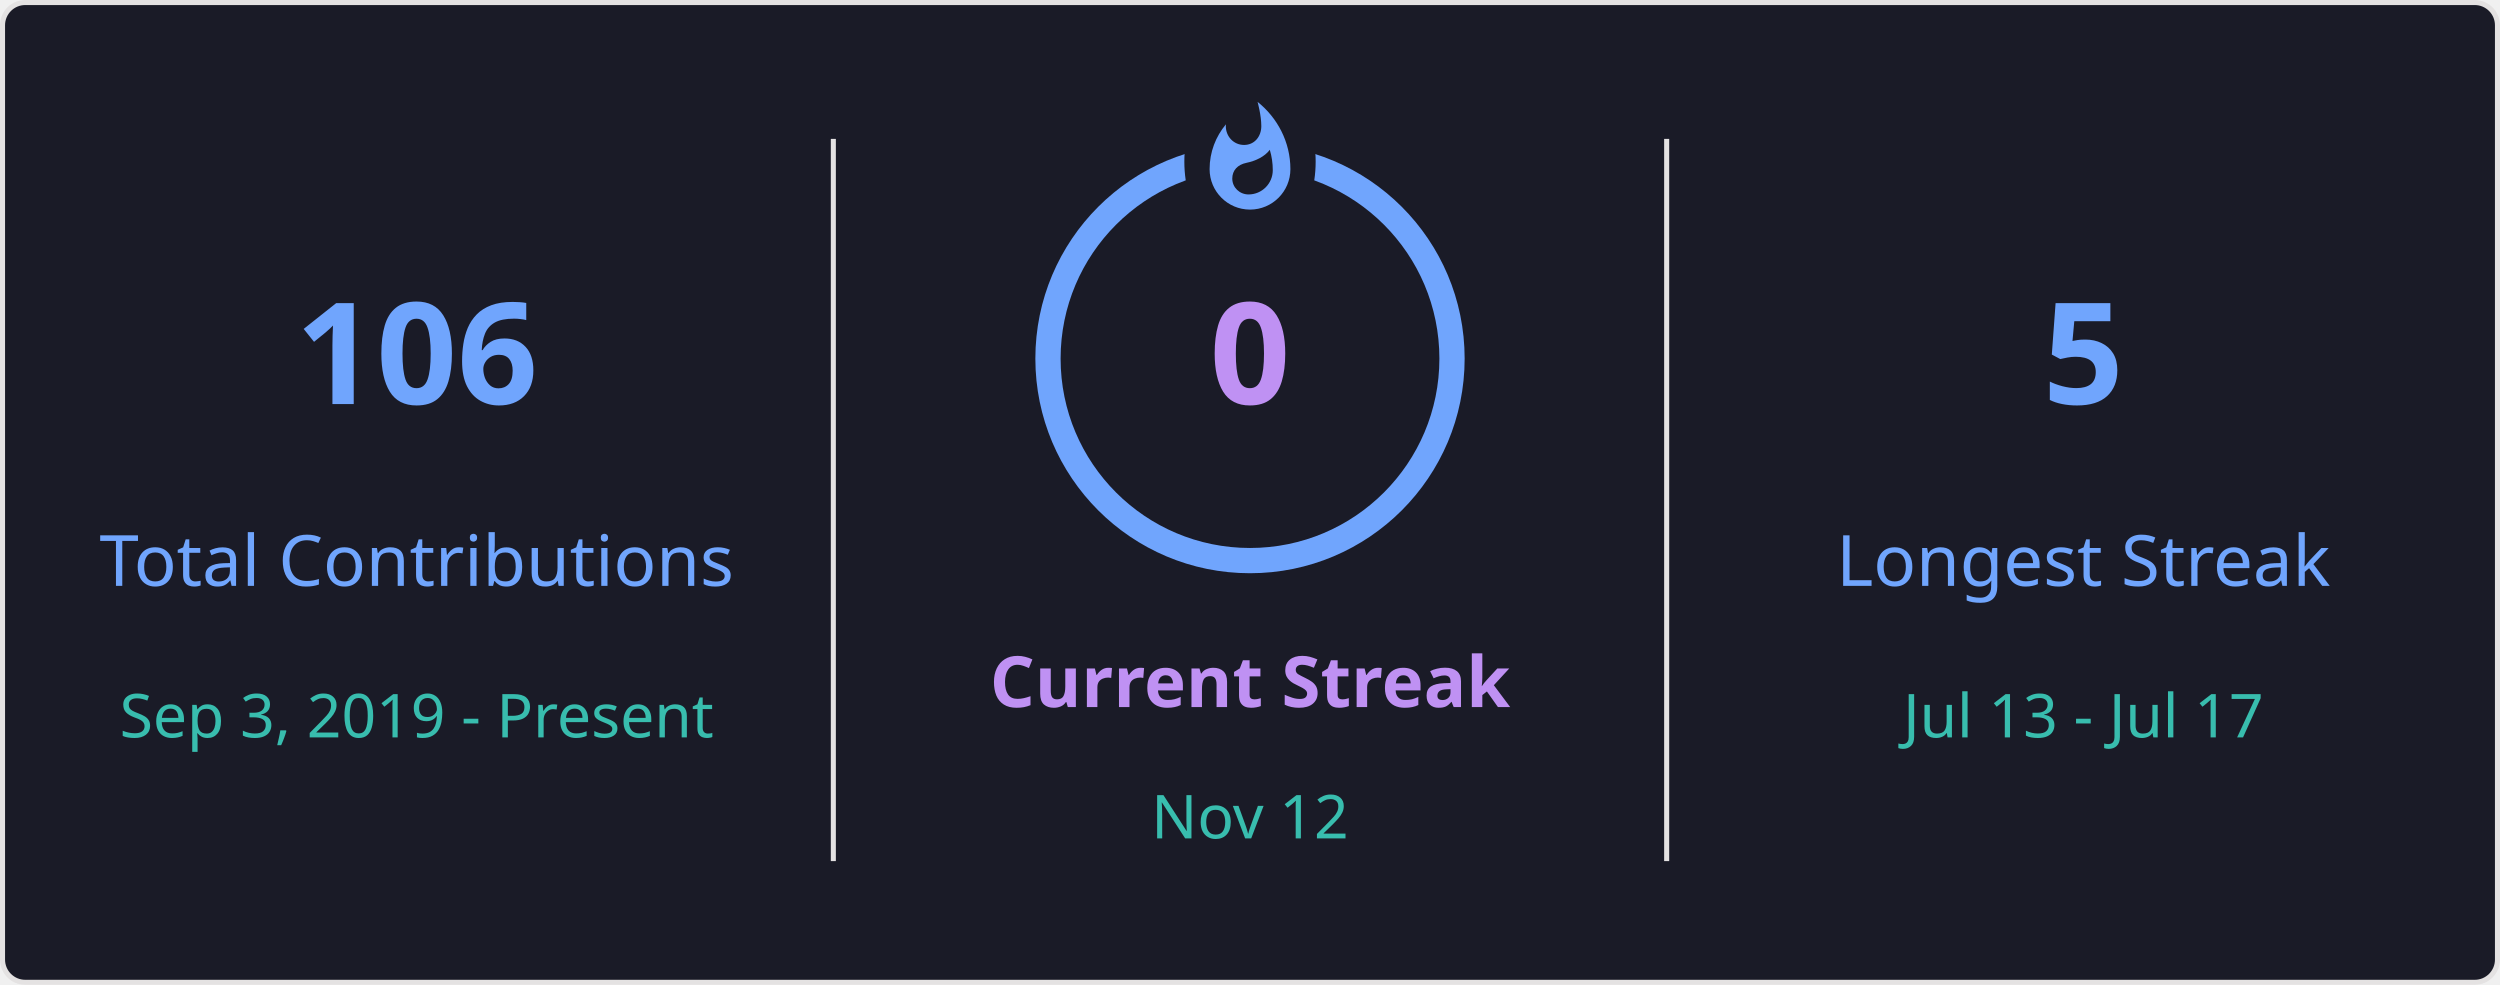
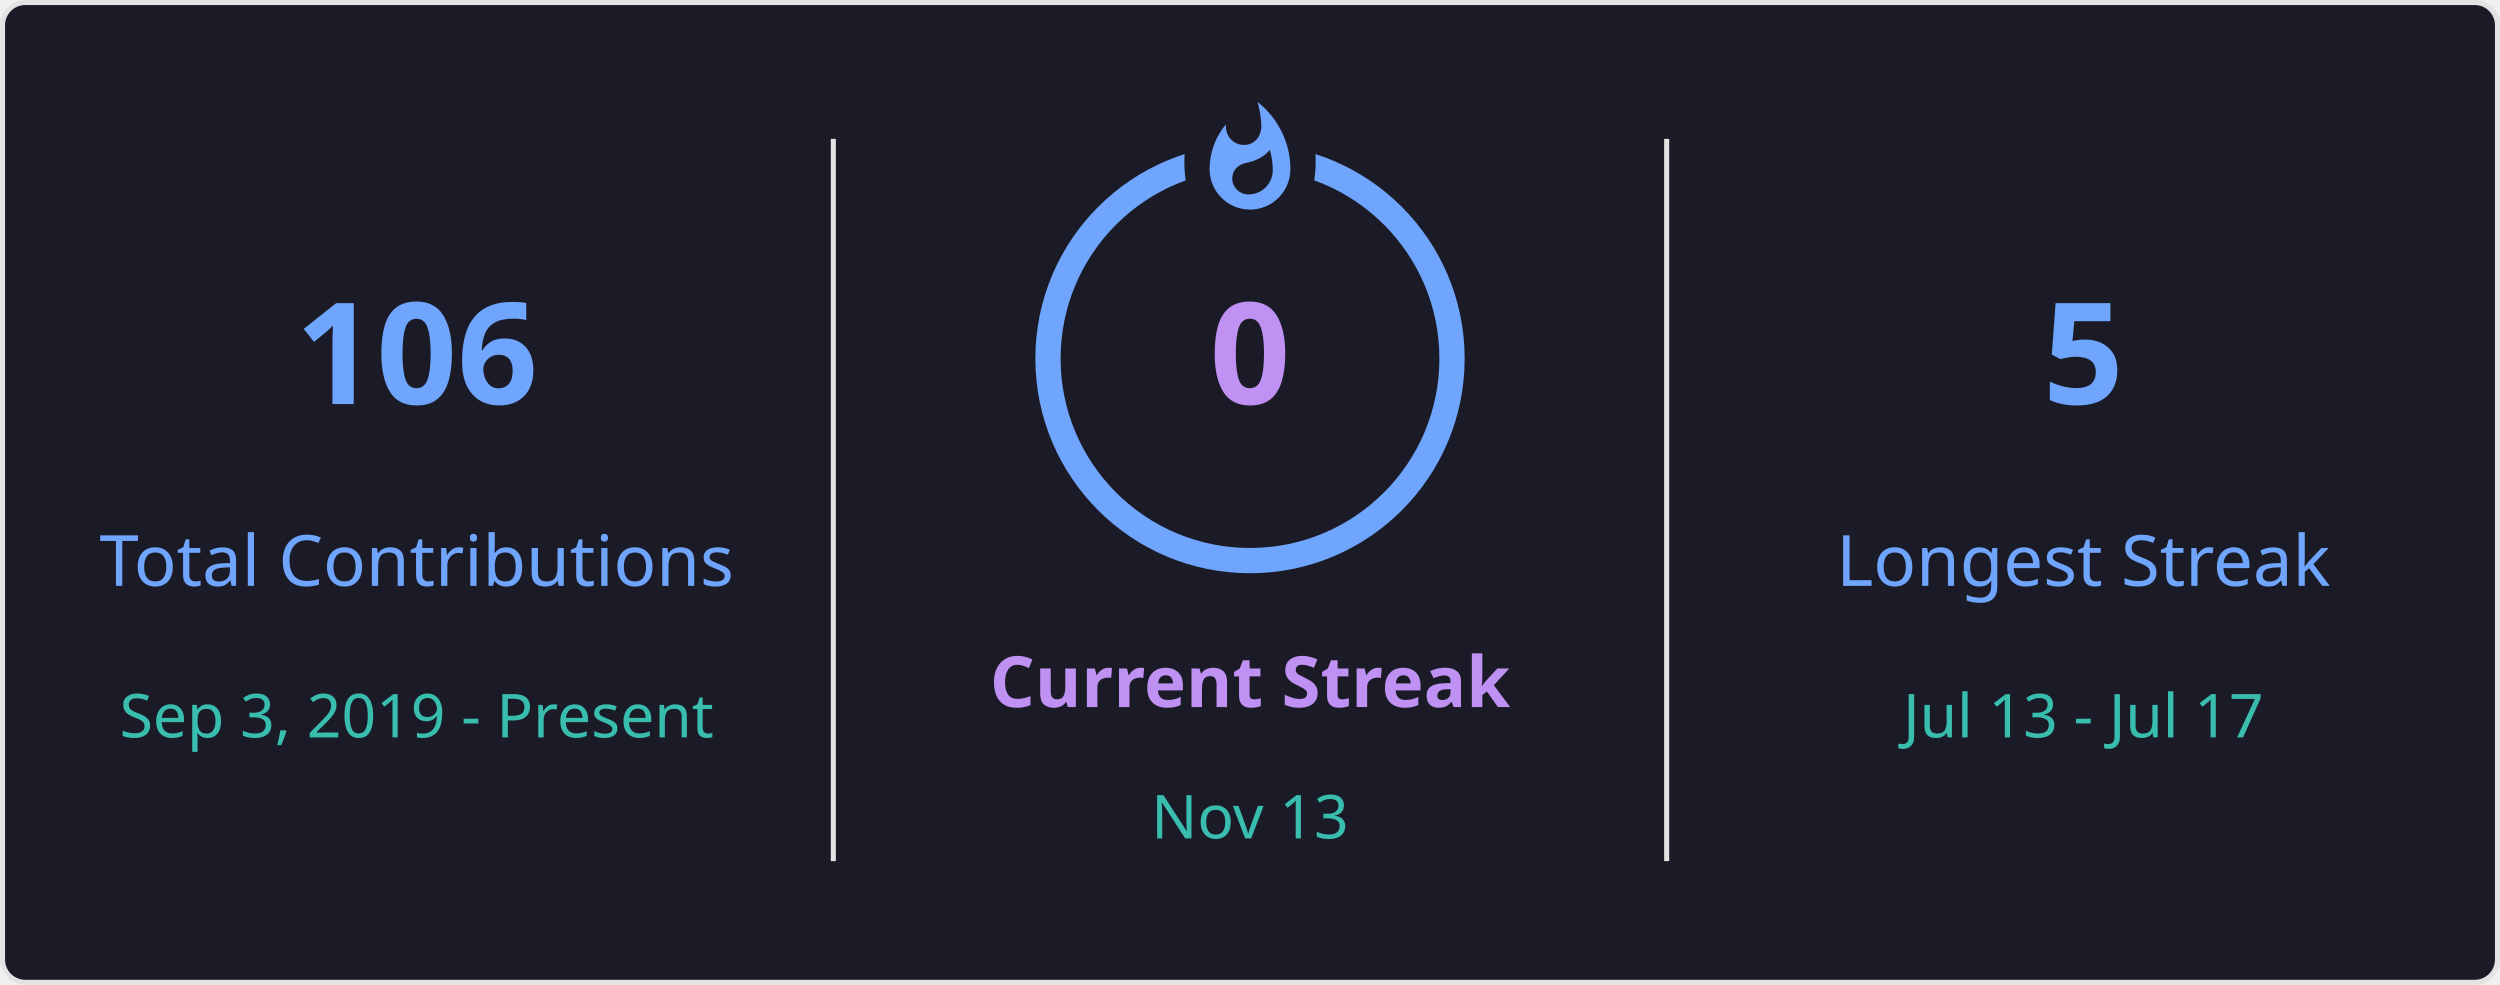
<svg xmlns="http://www.w3.org/2000/svg" style="isolation: isolate" viewBox="0 0 495 195" width="495px" height="195px" direction="ltr">
  <defs>
    <clipPath id="outer_rectangle">
      <rect width="495" height="195" rx="4.5" />
    </clipPath>
    <mask id="mask_out_ring_behind_fire">
      <rect width="495" height="195" fill="white" />
      <ellipse id="mask-ellipse" cx="247.5" cy="32" rx="13" ry="18" fill="black" />
    </mask>
  </defs>
  <g clip-path="url(#outer_rectangle)">
    <g style="isolation: isolate">
      <rect stroke="#E4E2E2" fill="#1A1B27" rx="4.5" x="0.5" y="0.5" width="494" height="194" />
    </g>
    <g style="isolation: isolate">
      <line x1="165" y1="28" x2="165" y2="170" vector-effect="non-scaling-stroke" stroke-width="1" stroke="#E4E2E2" stroke-linejoin="miter" stroke-linecap="square" stroke-miterlimit="3" />
      <line x1="330" y1="28" x2="330" y2="170" vector-effect="non-scaling-stroke" stroke-width="1" stroke="#E4E2E2" stroke-linejoin="miter" stroke-linecap="square" stroke-miterlimit="3" />
    </g>
    <g style="isolation: isolate">
      <g transform="translate(82.5, 48)">
        <text x="0" y="32" stroke-width="0" text-anchor="middle" fill="#70A5FD" stroke="none" font-family="&quot;Segoe UI&quot;, Ubuntu, sans-serif" font-weight="700" font-size="28px" font-style="normal" style="opacity: 1; opacity: 1;">
                        106
                    </text>
      </g>
      <g transform="translate(82.5, 84)">
        <text x="0" y="32" stroke-width="0" text-anchor="middle" fill="#70A5FD" stroke="none" font-family="&quot;Segoe UI&quot;, Ubuntu, sans-serif" font-weight="400" font-size="14px" font-style="normal" style="opacity: 1; opacity: 1;">
                        Total Contributions
                    </text>
      </g>
      <g transform="translate(82.5, 114)">
        <text x="0" y="32" stroke-width="0" text-anchor="middle" fill="#38BDAE" stroke="none" font-family="&quot;Segoe UI&quot;, Ubuntu, sans-serif" font-weight="400" font-size="12px" font-style="normal" style="opacity: 1; opacity: 1;">
                        Sep 3, 2019 - Present
                    </text>
      </g>
    </g>
    <g style="isolation: isolate">
      <g transform="translate(247.5, 108)">
        <text x="0" y="32" stroke-width="0" text-anchor="middle" fill="#BF91F3" stroke="none" font-family="&quot;Segoe UI&quot;, Ubuntu, sans-serif" font-weight="700" font-size="14px" font-style="normal" style="opacity: 1; opacity: 1;">
                        Current Streak
                    </text>
      </g>
      <g transform="translate(247.5, 145)">
        <text x="0" y="21" stroke-width="0" text-anchor="middle" fill="#38BDAE" stroke="none" font-family="&quot;Segoe UI&quot;, Ubuntu, sans-serif" font-weight="400" font-size="12px" font-style="normal" style="opacity: 1; opacity: 1;">
-                         Nov 12
+                         Nov 13
                    </text>
      </g>
      <g mask="url(#mask_out_ring_behind_fire)">
        <circle cx="247.5" cy="71" r="40" fill="none" stroke="#70A5FD" stroke-width="5" style="opacity: 1; opacity: 1;" />
      </g>
      <g transform="translate(247.5, 19.5)" stroke-opacity="0" style="opacity: 1; opacity: 1;">
        <path d="M -12 -0.5 L 15 -0.5 L 15 23.5 L -12 23.5 L -12 -0.5 Z" fill="none" />
        <path d="M 1.5 0.67 C 1.5 0.67 2.24 3.32 2.24 5.47 C 2.24 7.53 0.89 9.2 -1.17 9.2 C -3.23 9.2 -4.79 7.53 -4.79 5.47 L -4.76 5.11 C -6.78 7.51 -8 10.62 -8 13.99 C -8 18.41 -4.42 22 0 22 C 4.42 22 8 18.41 8 13.99 C 8 8.6 5.41 3.79 1.5 0.67 Z M -0.29 19 C -2.07 19 -3.51 17.6 -3.51 15.86 C -3.51 14.24 -2.46 13.1 -0.7 12.74 C 1.07 12.38 2.9 11.53 3.92 10.16 C 4.31 11.45 4.51 12.81 4.51 14.2 C 4.51 16.85 2.36 19 -0.29 19 Z" fill="#70A5FD" stroke-opacity="0" />
      </g>
      <g transform="translate(247.5, 48)">
        <text x="0" y="32" stroke-width="0" text-anchor="middle" fill="#BF91F3" stroke="none" font-family="&quot;Segoe UI&quot;, Ubuntu, sans-serif" font-weight="700" font-size="28px" font-style="normal" style="font-size: 28px;">
                        0
                    </text>
      </g>
    </g>
    <g style="isolation: isolate">
      <g transform="translate(412.5, 48)">
        <text x="0" y="32" stroke-width="0" text-anchor="middle" fill="#70A5FD" stroke="none" font-family="&quot;Segoe UI&quot;, Ubuntu, sans-serif" font-weight="700" font-size="28px" font-style="normal" style="opacity: 1; opacity: 1;">
                        5
                    </text>
      </g>
      <g transform="translate(412.5, 84)">
        <text x="0" y="32" stroke-width="0" text-anchor="middle" fill="#70A5FD" stroke="none" font-family="&quot;Segoe UI&quot;, Ubuntu, sans-serif" font-weight="400" font-size="14px" font-style="normal" style="opacity: 1; opacity: 1;">
                        Longest Streak
                    </text>
      </g>
      <g transform="translate(412.5, 114)">
        <text x="0" y="32" stroke-width="0" text-anchor="middle" fill="#38BDAE" stroke="none" font-family="&quot;Segoe UI&quot;, Ubuntu, sans-serif" font-weight="400" font-size="12px" font-style="normal" style="opacity: 1; opacity: 1;">
                        Jul 13 - Jul 17
                    </text>
      </g>
    </g>
  </g>
</svg>
